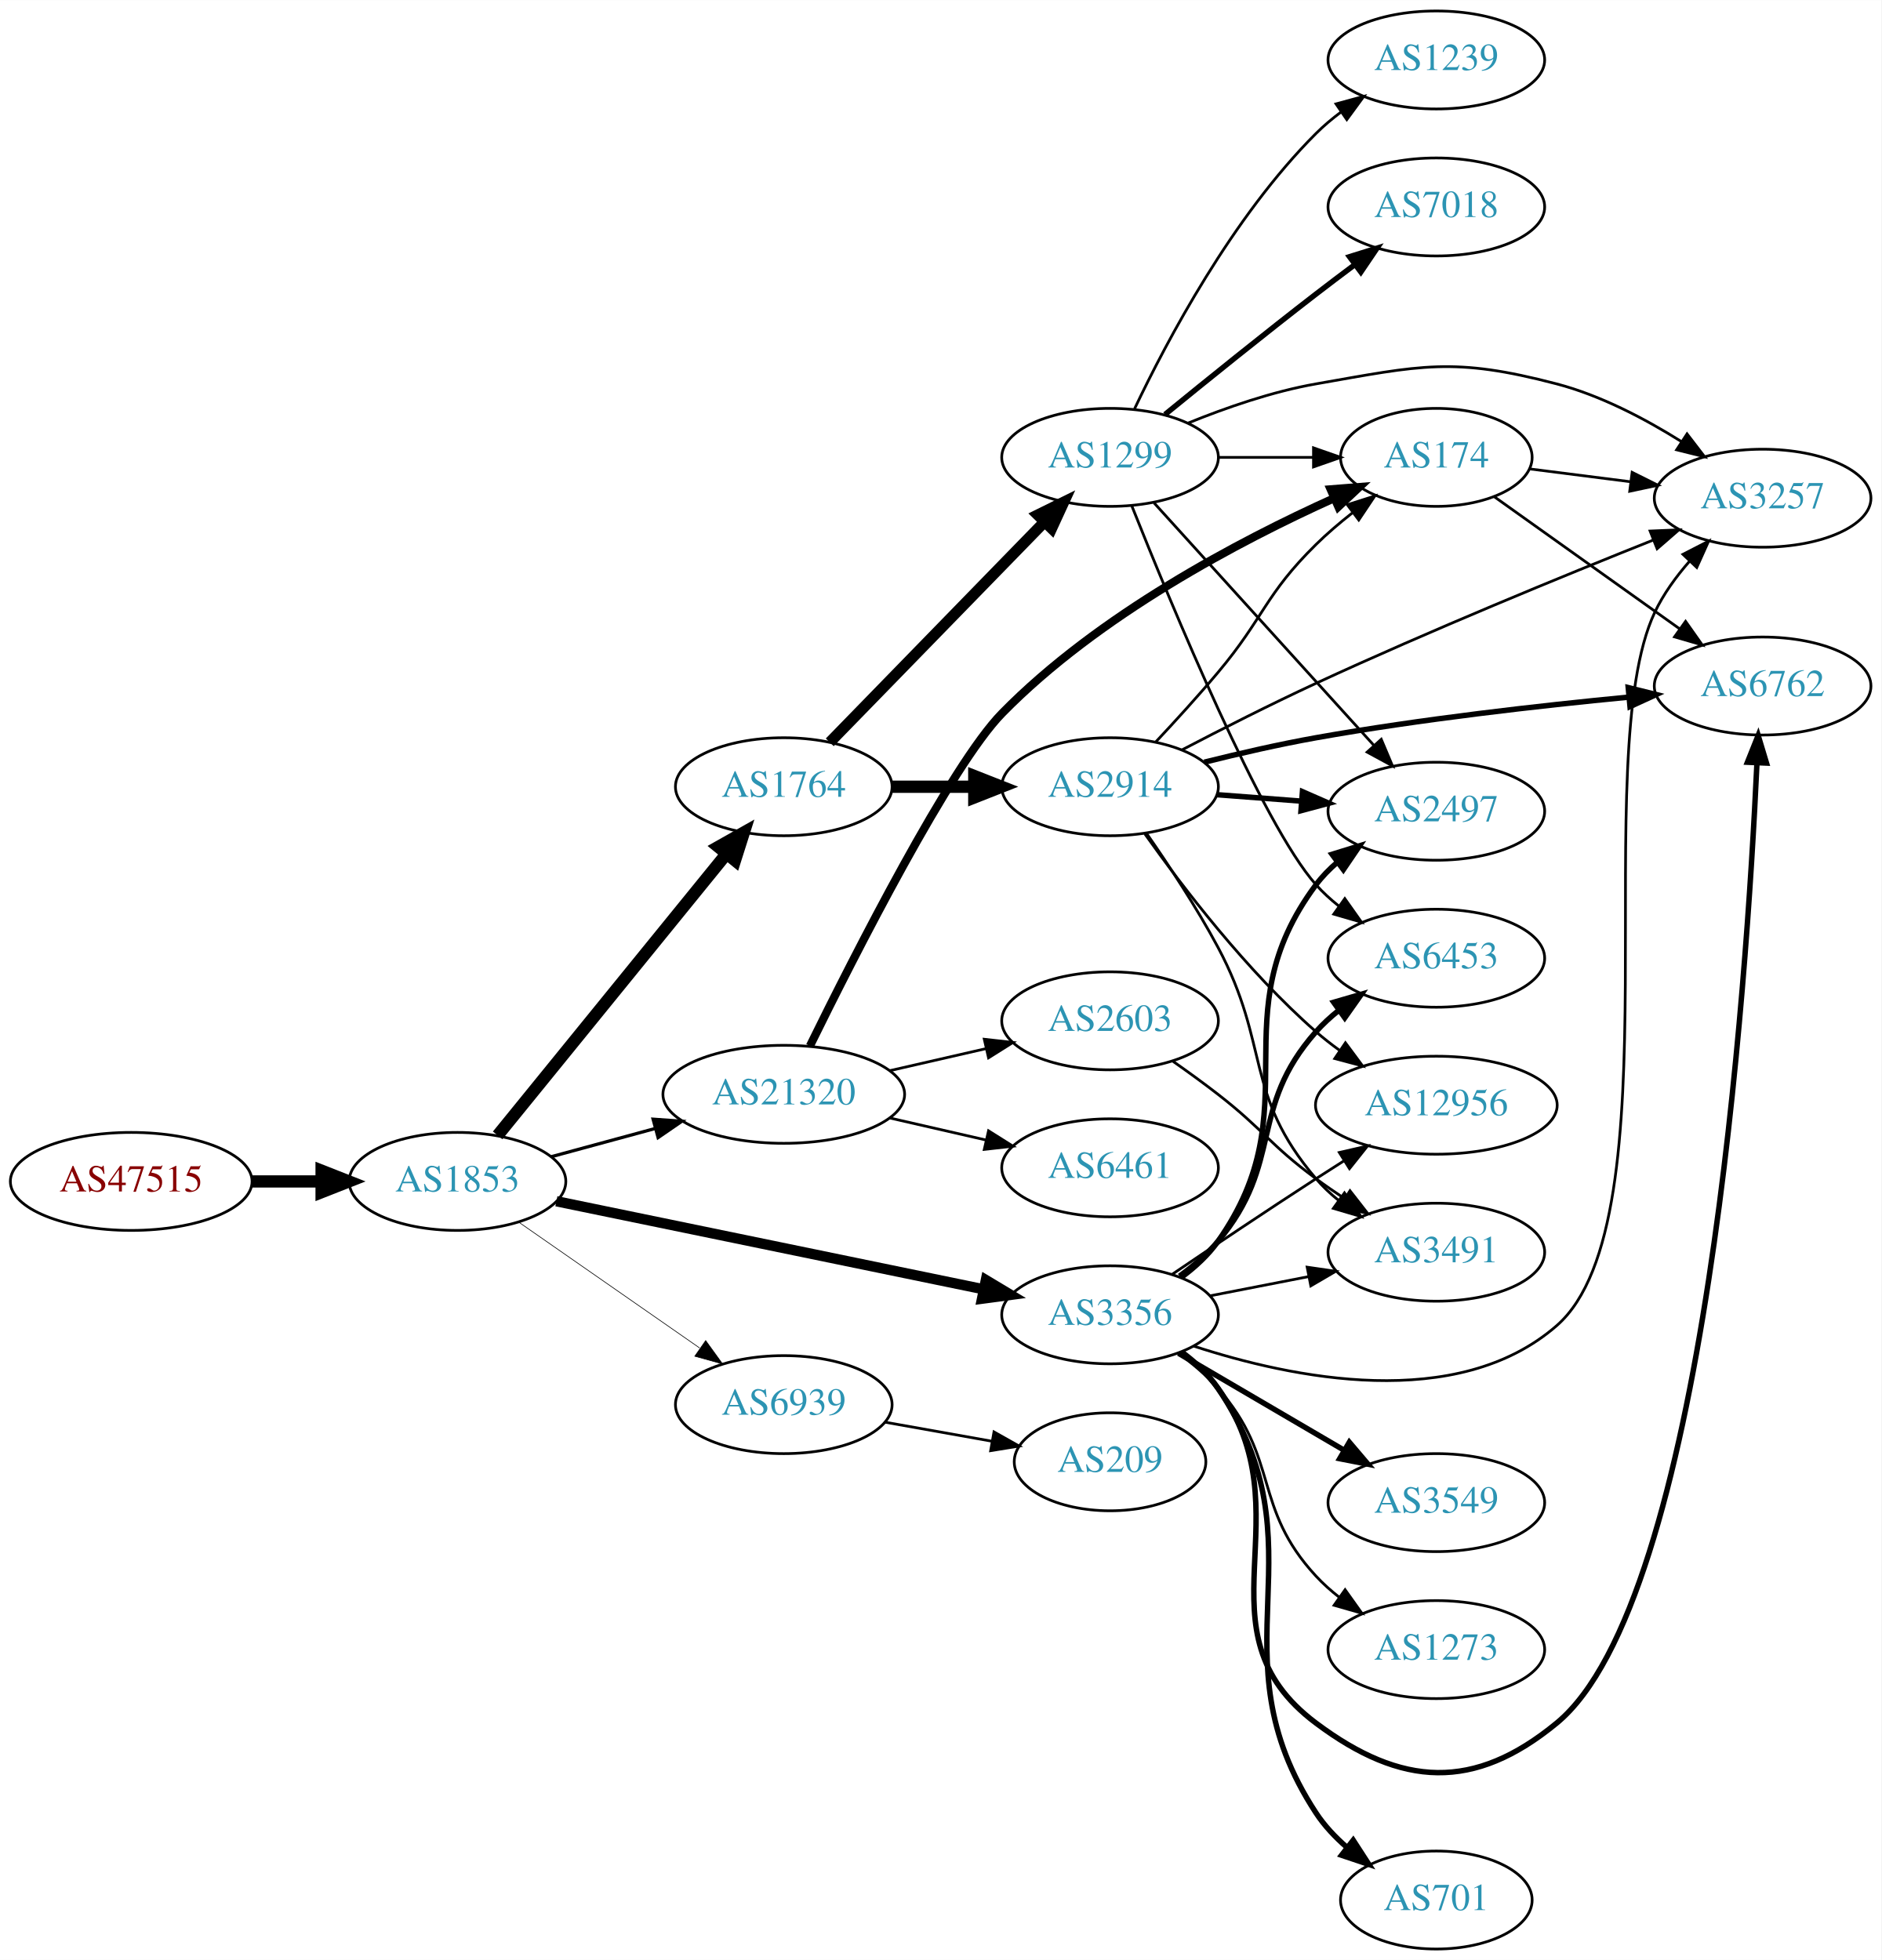
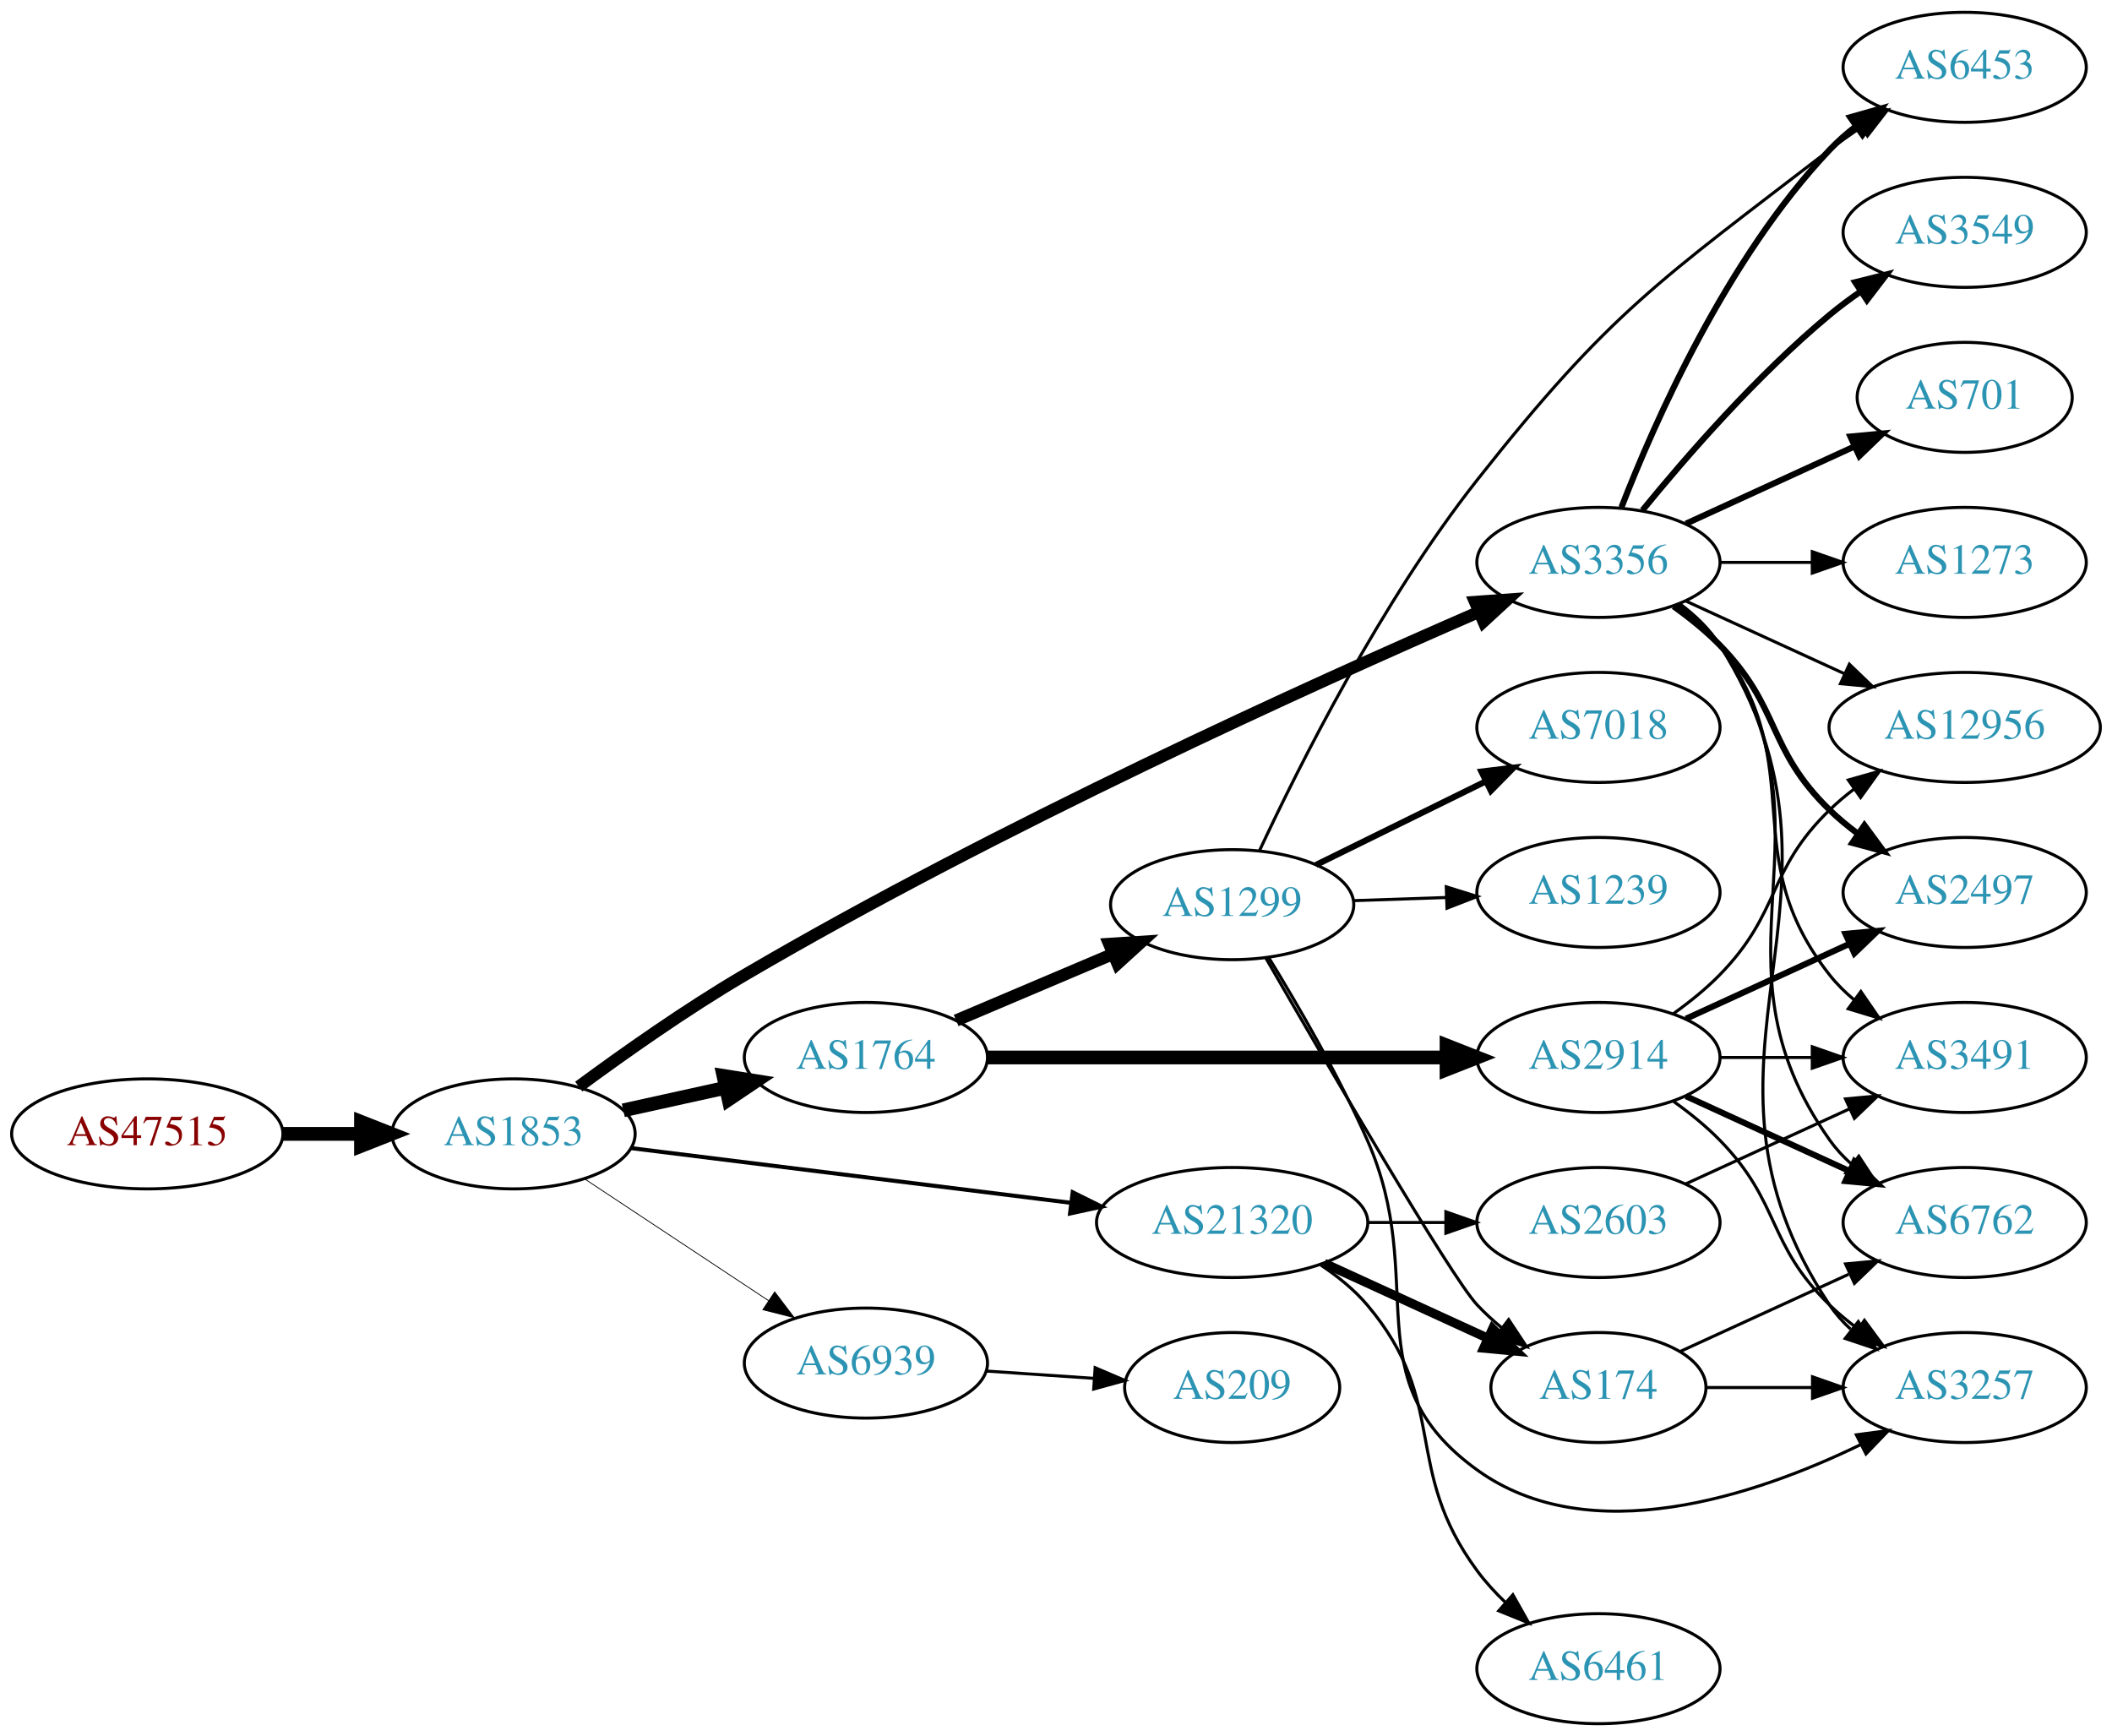
- <svg xmlns="http://www.w3.org/2000/svg" xmlns:xlink="http://www.w3.org/1999/xlink" width="691pt" height="720pt" viewBox="0.00 0.00 691.06 720.00">
-   <g id="graph0" class="graph" transform="scale(1 1) rotate(0) translate(4 716)">
-     <polygon fill="white" stroke="none" points="-4,4 -4,-716 687.055,-716 687.055,4 -4,4" />
+ <svg xmlns="http://www.w3.org/2000/svg" xmlns:xlink="http://www.w3.org/1999/xlink" width="691pt" height="568pt" viewBox="0.00 0.00 691.06 568.00">
+   <g id="graph0" class="graph" transform="scale(1 1) rotate(0) translate(4 564)">
+     <polygon fill="white" stroke="none" points="-4,4 -4,-564 687.055,-564 687.055,4 -4,4" />
    <g id="node1" class="node">
      <g id="a_node1">
        <a xlink:href="/asn/47515" xlink:title="AS47515 ~ BMI-GOVIX [AT]">
-           <ellipse fill="#ffffff" stroke="black" cx="44.196" cy="-282" rx="44.393" ry="18" />
-           <text text-anchor="middle" x="44.196" y="-278.3" font-family="Times,serif" font-size="14.00" fill="#880000">AS47515</text>
+           <ellipse fill="#ffffff" stroke="black" cx="44.196" cy="-193" rx="44.393" ry="18" />
+           <text text-anchor="middle" x="44.196" y="-189.3" font-family="Times,serif" font-size="14.00" fill="#880000">AS47515</text>
        </a>
      </g>
    </g>
    <g id="node2" class="node">
      <g id="a_node2">
        <a xlink:href="/asn/1853" xlink:title="AS1853 ~ ACOnet Backbone [AT]">
-           <ellipse fill="#ffffff" stroke="black" cx="164.039" cy="-282" rx="39.794" ry="18" />
-           <text text-anchor="middle" x="164.039" y="-278.3" font-family="Times,serif" font-size="14.00" fill="#2c94b3">AS1853</text>
+           <ellipse fill="#ffffff" stroke="black" cx="164.039" cy="-193" rx="39.794" ry="18" />
+           <text text-anchor="middle" x="164.039" y="-189.3" font-family="Times,serif" font-size="14.00" fill="#2c94b3">AS1853</text>
        </a>
      </g>
    </g>
    <g id="edge1" class="edge">
-       <path fill="none" stroke="black" stroke-width="4.5" d="M88.407,-282C96.72,-282 105.482,-282 113.965,-282" />
-       <polygon fill="black" stroke="black" stroke-width="4.5" points="114.123,-285.938 124.123,-282 114.123,-278.063 114.123,-285.938" />
+       <path fill="none" stroke="black" stroke-width="4.5" d="M88.407,-193C96.72,-193 105.482,-193 113.965,-193" />
+       <polygon fill="black" stroke="black" stroke-width="4.5" points="114.123,-196.938 124.123,-193 114.123,-189.063 114.123,-196.938" />
    </g>
    <g id="node3" class="node">
      <g id="a_node3">
        <a xlink:href="/asn/1764" xlink:title="AS1764 ~ NEXTLAYER-AS [AT]">
-           <ellipse fill="#ffffff" stroke="black" cx="283.881" cy="-427" rx="39.794" ry="18" />
-           <text text-anchor="middle" x="283.881" y="-423.3" font-family="Times,serif" font-size="14.00" fill="#2c94b3">AS1764</text>
+           <ellipse fill="#ffffff" stroke="black" cx="279.332" cy="-218" rx="39.794" ry="18" />
+           <text text-anchor="middle" x="279.332" y="-214.3" font-family="Times,serif" font-size="14.00" fill="#2c94b3">AS1764</text>
        </a>
      </g>
    </g>
    <g id="edge2" class="edge">
-       <path fill="none" stroke="black" stroke-width="4.5" d="M178.787,-298.917C199.543,-324.456 238.988,-372.992 262.912,-402.429" />
-       <polygon fill="black" stroke="black" stroke-width="4.5" points="259.858,-404.914 269.22,-410.191 265.969,-399.947 259.858,-404.914" />
+       <path fill="none" stroke="black" stroke-width="4.5" d="M199.955,-200.705C210.508,-203.033 222.246,-205.624 233.359,-208.076" />
+       <polygon fill="black" stroke="black" stroke-width="4.5" points="232.722,-211.968 243.336,-210.278 234.419,-204.278 232.722,-211.968" />
    </g>
    <g id="node4" class="node">
      <g id="a_node4">
        <a xlink:href="/asn/3356" xlink:title="AS3356 ~ Level 3 Parent, LLC [US]">
-           <ellipse fill="#ffffff" stroke="black" cx="403.724" cy="-233" rx="39.794" ry="18" />
-           <text text-anchor="middle" x="403.724" y="-229.3" font-family="Times,serif" font-size="14.00" fill="#2c94b3">AS3356</text>
+           <ellipse fill="#ffffff" stroke="black" cx="519.017" cy="-380" rx="39.794" ry="18" />
+           <text text-anchor="middle" x="519.017" y="-376.3" font-family="Times,serif" font-size="14.00" fill="#2c94b3">AS3356</text>
        </a>
      </g>
    </g>
    <g id="edge3" class="edge">
-       <path fill="none" stroke="black" stroke-width="3.789" d="M200.366,-274.717C242.085,-266.117 311.568,-251.792 357.265,-242.372" />
-       <polygon fill="black" stroke="black" stroke-width="3.789" points="358.115,-245.77 367.203,-240.323 356.702,-238.914 358.115,-245.77" />
+       <path fill="none" stroke="black" stroke-width="3.971" d="M185.377,-208.469C200.071,-219.318 220.607,-233.821 239.685,-245 322.52,-293.537 425.39,-340.117 479.921,-363.805" />
+       <polygon fill="black" stroke="black" stroke-width="3.971" points="478.638,-367.063 489.206,-367.82 481.416,-360.638 478.638,-367.063" />
    </g>
    <g id="node5" class="node">
      <g id="a_node5">
        <a xlink:href="/asn/21320" xlink:title="AS21320 ~ GEANT Vereniging [EU]">
-           <ellipse fill="#ffffff" stroke="black" cx="283.881" cy="-314" rx="44.393" ry="18" />
-           <text text-anchor="middle" x="283.881" y="-310.3" font-family="Times,serif" font-size="14.00" fill="#2c94b3">AS21320</text>
+           <ellipse fill="#ffffff" stroke="black" cx="399.174" cy="-164" rx="44.393" ry="18" />
+           <text text-anchor="middle" x="399.174" y="-160.3" font-family="Times,serif" font-size="14.00" fill="#2c94b3">AS21320</text>
        </a>
      </g>
    </g>
    <g id="edge4" class="edge">
-       <path fill="none" stroke="black" stroke-width="1.184" d="M198.492,-291.084C210.305,-294.292 223.808,-297.959 236.498,-301.405" />
-       <polygon fill="black" stroke="black" stroke-width="1.184" points="235.885,-304.865 246.452,-304.108 237.719,-298.109 235.885,-304.865" />
+       <path fill="none" stroke="black" stroke-width="1.324" d="M202.496,-188.341C241.462,-183.494 302.758,-175.869 346.356,-170.446" />
+       <polygon fill="black" stroke="black" stroke-width="1.324" points="346.988,-173.894 356.479,-169.186 346.124,-166.948 346.988,-173.894" />
    </g>
    <g id="node6" class="node">
      <g id="a_node6">
        <a xlink:href="/asn/6939" xlink:title="AS6939 ~ Hurricane Electric LLC [US]">
-           <ellipse fill="#ffffff" stroke="black" cx="283.881" cy="-200" rx="39.794" ry="18" />
-           <text text-anchor="middle" x="283.881" y="-196.3" font-family="Times,serif" font-size="14.00" fill="#2c94b3">AS6939</text>
+           <ellipse fill="#ffffff" stroke="black" cx="279.332" cy="-118" rx="39.794" ry="18" />
+           <text text-anchor="middle" x="279.332" y="-114.3" font-family="Times,serif" font-size="14.00" fill="#2c94b3">AS6939</text>
        </a>
      </g>
    </g>
    <g id="edge5" class="edge">
-       <path fill="none" stroke="black" stroke-width="0.237" d="M186.653,-266.96C205.258,-254.014 232.293,-235.202 252.973,-220.811" />
-       <polygon fill="black" stroke="black" stroke-width="0.237" points="255.195,-223.529 261.404,-214.945 251.197,-217.784 255.195,-223.529" />
+       <path fill="none" stroke="black" stroke-width="0.265" d="M187.152,-178.361C204.351,-166.975 228.419,-151.042 247.509,-138.405" />
+       <polygon fill="black" stroke="black" stroke-width="0.265" points="249.481,-141.297 255.887,-132.858 245.617,-135.46 249.481,-141.297" />
    </g>
    <g id="node7" class="node">
      <g id="a_node7">
-         <a xlink:href="/asn/2914" xlink:title="AS2914 ~ NTT America, Inc. [US]">
-           <ellipse fill="#ffffff" stroke="black" cx="403.724" cy="-427" rx="39.794" ry="18" />
-           <text text-anchor="middle" x="403.724" y="-423.3" font-family="Times,serif" font-size="14.00" fill="#2c94b3">AS2914</text>
+         <a xlink:href="/asn/1299" xlink:title="AS1299 ~ Telia Carrier [EU]">
+           <ellipse fill="#ffffff" stroke="black" cx="399.174" cy="-268" rx="39.794" ry="18" />
+           <text text-anchor="middle" x="399.174" y="-264.3" font-family="Times,serif" font-size="14.00" fill="#2c94b3">AS1299</text>
        </a>
      </g>
    </g>
    <g id="edge6" class="edge">
-       <path fill="none" stroke="black" stroke-width="4.5" d="M323.794,-427C333.347,-427 343.697,-427 353.659,-427" />
-       <polygon fill="black" stroke="black" stroke-width="4.5" points="353.852,-430.938 363.852,-427 353.852,-423.063 353.852,-430.938" />
+       <path fill="none" stroke="black" stroke-width="4" d="M308.858,-230.104C324.232,-236.627 343.408,-244.763 360.047,-251.823" />
+       <polygon fill="black" stroke="black" stroke-width="4" points="358.929,-255.151 369.502,-255.835 361.663,-248.707 358.929,-255.151" />
    </g>
    <g id="node8" class="node">
      <g id="a_node8">
-         <a xlink:href="/asn/1299" xlink:title="AS1299 ~ Telia Carrier [EU]">
-           <ellipse fill="#ffffff" stroke="black" cx="403.724" cy="-548" rx="39.794" ry="18" />
-           <text text-anchor="middle" x="403.724" y="-544.3" font-family="Times,serif" font-size="14.00" fill="#2c94b3">AS1299</text>
+         <a xlink:href="/asn/2914" xlink:title="AS2914 ~ NTT America, Inc. [US]">
+           <ellipse fill="#ffffff" stroke="black" cx="519.017" cy="-218" rx="39.794" ry="18" />
+           <text text-anchor="middle" x="519.017" y="-214.3" font-family="Times,serif" font-size="14.00" fill="#2c94b3">AS2914</text>
        </a>
      </g>
    </g>
    <g id="edge7" class="edge">
-       <path fill="none" stroke="black" stroke-width="4.05" d="M300.774,-443.319C321.069,-464.157 356.338,-500.372 379.607,-524.264" />
-       <polygon fill="black" stroke="black" stroke-width="4.05" points="377.191,-526.862 386.706,-531.554 382.268,-521.917 377.191,-526.862" />
+       <path fill="none" stroke="black" stroke-width="4.5" d="M319.049,-218C359.967,-218 424.607,-218 469.042,-218" />
+       <polygon fill="black" stroke="black" stroke-width="4.5" points="469.316,-221.938 479.316,-218 469.316,-214.063 469.316,-221.938" />
+     </g>
+     <g id="node9" class="node">
+       <g id="a_node9">
+         <a xlink:href="/asn/12956" xlink:title="AS12956 ~ TELXIUS [ES]">
+           <ellipse fill="#ffffff" stroke="black" cx="638.859" cy="-326" rx="44.393" ry="18" />
+           <text text-anchor="middle" x="638.859" y="-322.3" font-family="Times,serif" font-size="14.00" fill="#2c94b3">AS12956</text>
+         </a>
+       </g>
+     </g>
+     <g id="edge8" class="edge">
+       <path fill="none" stroke="black" d="M547.646,-367.339C563.143,-360.238 582.71,-351.272 599.657,-343.506" />
+       <polygon fill="black" stroke="black" points="601.126,-346.683 608.759,-339.335 598.21,-340.319 601.126,-346.683" />
    </g>
    <g id="node10" class="node">
      <g id="a_node10">
+         <a xlink:href="/asn/3549" xlink:title="AS3549 ~ Level 3 Parent, LLC [US]">
+           <ellipse fill="#ffffff" stroke="black" cx="638.859" cy="-488" rx="39.794" ry="18" />
+           <text text-anchor="middle" x="638.859" y="-484.3" font-family="Times,serif" font-size="14.00" fill="#2c94b3">AS3549</text>
+         </a>
+       </g>
+     </g>
+     <g id="edge9" class="edge">
+       <path fill="none" stroke="black" stroke-width="2" d="M533.436,-397.065C547.55,-414.375 570.965,-441.345 594.663,-461 597.88,-463.668 601.38,-466.27 604.95,-468.741" />
+       <polygon fill="black" stroke="black" stroke-width="2" points="603.028,-471.666 613.307,-474.236 606.874,-465.817 603.028,-471.666" />
+     </g>
+     <g id="node11" class="node">
+       <g id="a_node11">
+         <a xlink:href="/asn/6762" xlink:title="AS6762 ~ TELECOM ITALIA SPARKLE S.p.A. [IT]">
+           <ellipse fill="#ffffff" stroke="black" cx="638.859" cy="-164" rx="39.794" ry="18" />
+           <text text-anchor="middle" x="638.859" y="-160.3" font-family="Times,serif" font-size="14.00" fill="#2c94b3">AS6762</text>
+         </a>
+       </g>
+     </g>
+     <g id="edge10" class="edge">
+       <path fill="none" stroke="black" d="M545.336,-366.393C550.392,-362.649 555.203,-358.169 558.663,-353 599.688,-291.706 552.084,-251.225 594.663,-191 596.654,-188.184 599.041,-185.599 601.657,-183.24" />
+       <polygon fill="black" stroke="black" points="604.21,-185.694 610.026,-176.838 599.957,-180.135 604.21,-185.694" />
+     </g>
+     <g id="node12" class="node">
+       <g id="a_node12">
        <a xlink:href="/asn/3257" xlink:title="AS3257 ~ GTT [DE]">
-           <ellipse fill="#ffffff" stroke="black" cx="643.409" cy="-533" rx="39.794" ry="18" />
-           <text text-anchor="middle" x="643.409" y="-529.3" font-family="Times,serif" font-size="14.00" fill="#2c94b3">AS3257</text>
-         </a>
-       </g>
-     </g>
-     <g id="edge27" class="edge">
-       <path fill="none" stroke="black" d="M434.325,-221.549C470.431,-209.727 531.164,-197.087 567.762,-229 612.057,-267.624 578.72,-437.833 603.762,-491 606.956,-497.779 611.635,-504.218 616.643,-509.927" />
-       <polygon fill="black" stroke="black" points="614.145,-512.379 623.569,-517.221 619.222,-507.559 614.145,-512.379" />
+           <ellipse fill="#ffffff" stroke="black" cx="638.859" cy="-110" rx="39.794" ry="18" />
+           <text text-anchor="middle" x="638.859" y="-106.3" font-family="Times,serif" font-size="14.00" fill="#2c94b3">AS3257</text>
+         </a>
+       </g>
+     </g>
+     <g id="edge11" class="edge">
+       <path fill="none" stroke="black" d="M545.543,-366.528C550.588,-362.777 555.343,-358.26 558.663,-353 610.613,-270.7 540.625,-217.944 594.663,-137 596.578,-134.131 598.912,-131.51 601.493,-129.128" />
+       <polygon fill="black" stroke="black" points="604.044,-131.579 609.805,-122.687 599.757,-126.046 604.044,-131.579" />
    </g>
    <g id="node13" class="node">
      <g id="a_node13">
-         <a xlink:href="/asn/6453" xlink:title="AS6453 ~ TATA COMMUNICATIONS (AMERICA) INC [US]">
-           <ellipse fill="#ffffff" stroke="black" cx="523.566" cy="-364" rx="39.794" ry="18" />
-           <text text-anchor="middle" x="523.566" y="-360.3" font-family="Times,serif" font-size="14.00" fill="#2c94b3">AS6453</text>
-         </a>
-       </g>
-     </g>
-     <g id="edge29" class="edge">
-       <path fill="none" stroke="black" stroke-width="2" d="M429.237,-247.213C434.335,-250.925 439.367,-255.239 443.37,-260 467.683,-288.914 454.326,-308.717 479.37,-337 481.862,-339.814 484.717,-342.438 487.746,-344.857" />
-       <polygon fill="black" stroke="black" stroke-width="2" points="485.866,-347.815 496.04,-350.773 489.931,-342.116 485.866,-347.815" />
+         <a xlink:href="/asn/701" xlink:title="AS701 ~ UUNET [US]">
+           <ellipse fill="#ffffff" stroke="black" cx="638.859" cy="-434" rx="35.194" ry="18" />
+           <text text-anchor="middle" x="638.859" y="-430.3" font-family="Times,serif" font-size="14.00" fill="#2c94b3">AS701</text>
+         </a>
+       </g>
+     </g>
+     <g id="edge12" class="edge">
+       <path fill="none" stroke="black" stroke-width="2" d="M547.646,-392.661C564.062,-400.183 585.043,-409.798 602.64,-417.861" />
+       <polygon fill="black" stroke="black" stroke-width="2" points="601.469,-421.174 612.018,-422.158 604.385,-414.811 601.469,-421.174" />
    </g>
    <g id="node14" class="node">
      <g id="a_node14">
+         <a xlink:href="/asn/6453" xlink:title="AS6453 ~ TATA COMMUNICATIONS (AMERICA) INC [US]">
+           <ellipse fill="#ffffff" stroke="black" cx="638.859" cy="-542" rx="39.794" ry="18" />
+           <text text-anchor="middle" x="638.859" y="-538.3" font-family="Times,serif" font-size="14.00" fill="#2c94b3">AS6453</text>
+         </a>
+       </g>
+     </g>
+     <g id="edge13" class="edge">
+       <path fill="none" stroke="black" stroke-width="2" d="M526.54,-397.994C537.29,-425.728 560.948,-479.429 594.663,-515 597.249,-517.728 600.167,-520.294 603.235,-522.677" />
+       <polygon fill="black" stroke="black" stroke-width="2" points="601.389,-525.658 611.583,-528.543 605.413,-519.93 601.389,-525.658" />
+     </g>
+     <g id="node15" class="node">
+       <g id="a_node15">
        <a xlink:href="/asn/2497" xlink:title="AS2497 ~ Internet Initiative Japan Inc. [JP]">
-           <ellipse fill="#ffffff" stroke="black" cx="523.566" cy="-418" rx="39.794" ry="18" />
-           <text text-anchor="middle" x="523.566" y="-414.3" font-family="Times,serif" font-size="14.00" fill="#2c94b3">AS2497</text>
-         </a>
-       </g>
-     </g>
-     <g id="edge25" class="edge">
-       <path fill="none" stroke="black" stroke-width="2" d="M429.855,-246.736C434.92,-250.474 439.783,-254.918 443.37,-260 478.187,-309.332 443.303,-342.575 479.37,-391 481.615,-394.014 484.306,-396.772 487.231,-399.275" />
-       <polygon fill="black" stroke="black" stroke-width="2" points="485.261,-402.172 495.381,-405.308 489.426,-396.545 485.261,-402.172" />
+           <ellipse fill="#ffffff" stroke="black" cx="638.859" cy="-272" rx="39.794" ry="18" />
+           <text text-anchor="middle" x="638.859" y="-268.3" font-family="Times,serif" font-size="14.00" fill="#2c94b3">AS2497</text>
+         </a>
+       </g>
+     </g>
+     <g id="edge14" class="edge">
+       <path fill="none" stroke="black" stroke-width="2" d="M543.611,-365.611C548.867,-361.852 554.198,-357.563 558.663,-353 578.836,-332.383 573.97,-319.094 594.663,-299 597.508,-296.237 600.682,-293.614 603.982,-291.166" />
+       <polygon fill="black" stroke="black" stroke-width="2" points="606.048,-293.994 612.33,-285.462 602.099,-288.214 606.048,-293.994" />
+     </g>
+     <g id="node16" class="node">
+       <g id="a_node16">
+         <a xlink:href="/asn/1273" xlink:title="AS1273 ~ Vodafone Group PLC [EU]">
+           <ellipse fill="#ffffff" stroke="black" cx="638.859" cy="-380" rx="39.794" ry="18" />
+           <text text-anchor="middle" x="638.859" y="-376.3" font-family="Times,serif" font-size="14.00" fill="#2c94b3">AS1273</text>
+         </a>
+       </g>
+     </g>
+     <g id="edge15" class="edge">
+       <path fill="none" stroke="black" d="M558.929,-380C568.483,-380 578.832,-380 588.795,-380" />
+       <polygon fill="black" stroke="black" points="588.988,-383.5 598.987,-380 588.987,-376.5 588.988,-383.5" />
    </g>
    <g id="node17" class="node">
      <g id="a_node17">
        <a xlink:href="/asn/3491" xlink:title="AS3491 ~ PCCW Global, Inc. [US]">
-           <ellipse fill="#ffffff" stroke="black" cx="523.566" cy="-256" rx="39.794" ry="18" />
-           <text text-anchor="middle" x="523.566" y="-252.3" font-family="Times,serif" font-size="14.00" fill="#2c94b3">AS3491</text>
-         </a>
-       </g>
-     </g>
-     <g id="edge30" class="edge">
-       <path fill="none" stroke="black" d="M440.4,-239.963C451.832,-242.194 464.654,-244.697 476.707,-247.049" />
-       <polygon fill="black" stroke="black" points="476.119,-250.501 486.604,-248.981 477.46,-243.63 476.119,-250.501" />
-     </g>
-     <g id="node18" class="node">
-       <g id="a_node18">
-         <a xlink:href="/asn/6762" xlink:title="AS6762 ~ TELECOM ITALIA SPARKLE S.p.A. [IT]">
-           <ellipse fill="#ffffff" stroke="black" cx="643.409" cy="-464" rx="39.794" ry="18" />
-           <text text-anchor="middle" x="643.409" y="-460.3" font-family="Times,serif" font-size="14.00" fill="#2c94b3">AS6762</text>
-         </a>
-       </g>
-     </g>
-     <g id="edge26" class="edge">
-       <path fill="none" stroke="black" stroke-width="2" d="M429.792,-219.219C434.861,-215.484 439.742,-211.052 443.37,-206 476.598,-159.736 433.786,-117.155 479.37,-83 510.81,-59.444 537.43,-58.034 567.762,-83 622.313,-127.9 637.578,-354.763 641.318,-435.458" />
-       <polygon fill="black" stroke="black" stroke-width="2" points="637.839,-436.003 641.772,-445.84 644.832,-435.697 637.839,-436.003" />
+           <ellipse fill="#ffffff" stroke="black" cx="638.859" cy="-218" rx="39.794" ry="18" />
+           <text text-anchor="middle" x="638.859" y="-214.3" font-family="Times,serif" font-size="14.00" fill="#2c94b3">AS3491</text>
+         </a>
+       </g>
+     </g>
+     <g id="edge16" class="edge">
+       <path fill="none" stroke="black" d="M544.948,-366.118C550.024,-362.389 554.942,-357.984 558.663,-353 588.935,-312.458 563.364,-284.754 594.663,-245 596.988,-242.047 599.732,-239.33 602.691,-236.853" />
+       <polygon fill="black" stroke="black" points="604.884,-239.585 610.888,-230.855 600.75,-233.936 604.884,-239.585" />
    </g>
    <g id="node19" class="node">
      <g id="a_node19">
-         <a xlink:href="/asn/12956" xlink:title="AS12956 ~ TELXIUS [ES]">
-           <ellipse fill="#ffffff" stroke="black" cx="523.566" cy="-310" rx="44.393" ry="18" />
-           <text text-anchor="middle" x="523.566" y="-306.3" font-family="Times,serif" font-size="14.00" fill="#2c94b3">AS12956</text>
-         </a>
-       </g>
-     </g>
-     <g id="edge23" class="edge">
-       <path fill="none" stroke="black" d="M426.488,-247.841C441.314,-257.886 461.43,-271.389 479.37,-283 482.7,-285.155 486.188,-287.383 489.678,-289.593" />
-       <polygon fill="black" stroke="black" points="487.937,-292.633 498.264,-294.997 491.665,-286.708 487.937,-292.633" />
-     </g>
-     <g id="node20" class="node">
-       <g id="a_node20">
-         <a xlink:href="/asn/701" xlink:title="AS701 ~ UUNET [US]">
-           <ellipse fill="#ffffff" stroke="black" cx="523.566" cy="-18" rx="35.194" ry="18" />
-           <text text-anchor="middle" x="523.566" y="-14.3" font-family="Times,serif" font-size="14.00" fill="#2c94b3">AS701</text>
-         </a>
-       </g>
-     </g>
-     <g id="edge24" class="edge">
-       <path fill="none" stroke="black" stroke-width="2" d="M430.012,-219.372C435.069,-215.629 439.889,-211.155 443.37,-206 483.188,-147.028 440.375,-109.519 479.37,-50 482.439,-45.316 486.442,-41.07 490.773,-37.313" />
-       <polygon fill="black" stroke="black" stroke-width="2" points="493.036,-39.988 498.792,-31.093 488.745,-34.457 493.036,-39.988" />
+         <a xlink:href="/asn/174" xlink:title="AS174 ~ Cogent Communications [US]">
+           <ellipse fill="#ffffff" stroke="black" cx="519.017" cy="-110" rx="35.194" ry="18" />
+           <text text-anchor="middle" x="519.017" y="-106.3" font-family="Times,serif" font-size="14.00" fill="#2c94b3">AS174</text>
+         </a>
+       </g>
+     </g>
+     <g id="edge29" class="edge">
+       <path fill="none" stroke="black" stroke-width="3" d="M429.304,-150.652C445.521,-143.22 465.824,-133.917 482.913,-126.086" />
+       <polygon fill="black" stroke="black" stroke-width="3" points="484.397,-129.256 492.03,-121.908 481.481,-122.892 484.397,-129.256" />
    </g>
    <g id="node21" class="node">
      <g id="a_node21">
-         <a xlink:href="/asn/3549" xlink:title="AS3549 ~ Level 3 Parent, LLC [US]">
-           <ellipse fill="#ffffff" stroke="black" cx="523.566" cy="-164" rx="39.794" ry="18" />
-           <text text-anchor="middle" x="523.566" y="-160.3" font-family="Times,serif" font-size="14.00" fill="#2c94b3">AS3549</text>
-         </a>
-       </g>
-     </g>
-     <g id="edge28" class="edge">
-       <path fill="none" stroke="black" stroke-width="2" d="M428.855,-218.87C446.411,-208.591 470.386,-194.553 489.69,-183.25" />
-       <polygon fill="black" stroke="black" stroke-width="2" points="491.606,-186.184 498.467,-178.111 488.069,-180.143 491.606,-186.184" />
+         <a xlink:href="/asn/6461" xlink:title="AS6461 ~ Zayo Bandwidth [US]">
+           <ellipse fill="#ffffff" stroke="black" cx="519.017" cy="-18" rx="39.794" ry="18" />
+           <text text-anchor="middle" x="519.017" y="-14.3" font-family="Times,serif" font-size="14.00" fill="#2c94b3">AS6461</text>
+         </a>
+       </g>
+     </g>
+     <g id="edge27" class="edge">
+       <path fill="none" stroke="black" d="M428.219,-150.039C433.75,-146.36 439.143,-141.996 443.37,-137 470.4,-105.055 454.522,-83.67 479.37,-50 482.062,-46.353 485.255,-42.867 488.636,-39.626" />
+       <polygon fill="black" stroke="black" points="491.018,-42.192 496.214,-32.959 486.394,-36.937 491.018,-42.192" />
    </g>
    <g id="node22" class="node">
      <g id="a_node22">
-         <a xlink:href="/asn/1273" xlink:title="AS1273 ~ Vodafone Group PLC [EU]">
-           <ellipse fill="#ffffff" stroke="black" cx="523.566" cy="-110" rx="39.794" ry="18" />
-           <text text-anchor="middle" x="523.566" y="-106.3" font-family="Times,serif" font-size="14.00" fill="#2c94b3">AS1273</text>
-         </a>
-       </g>
-     </g>
-     <g id="edge31" class="edge">
-       <path fill="none" stroke="black" d="M428.681,-218.948C433.922,-215.175 439.156,-210.796 443.37,-206 466.202,-180.017 455.881,-162.391 479.37,-137 481.923,-134.241 484.818,-131.654 487.872,-129.258" />
-       <polygon fill="black" stroke="black" points="490.054,-132.002 496.202,-123.374 486.015,-126.285 490.054,-132.002" />
-     </g>
-     <g id="node9" class="node">
-       <g id="a_node9">
-         <a xlink:href="/asn/174" xlink:title="AS174 ~ Cogent Communications [US]">
-           <ellipse fill="#ffffff" stroke="black" cx="523.566" cy="-548" rx="35.194" ry="18" />
-           <text text-anchor="middle" x="523.566" y="-544.3" font-family="Times,serif" font-size="14.00" fill="#2c94b3">AS174</text>
-         </a>
-       </g>
-     </g>
-     <g id="edge16" class="edge">
-       <path fill="none" stroke="black" stroke-width="3" d="M293.483,-331.766C309.782,-364.953 345.219,-434.751 364.077,-454 399.377,-490.032 451.317,-517.338 486.008,-532.998" />
-       <polygon fill="black" stroke="black" stroke-width="3" points="484.746,-536.266 495.307,-537.104 487.573,-529.863 484.746,-536.266" />
-     </g>
-     <g id="node15" class="node">
-       <g id="a_node15">
-         <a xlink:href="/asn/6461" xlink:title="AS6461 ~ Zayo Bandwidth [US]">
-           <ellipse fill="#ffffff" stroke="black" cx="403.724" cy="-287" rx="39.794" ry="18" />
-           <text text-anchor="middle" x="403.724" y="-283.3" font-family="Times,serif" font-size="14.00" fill="#2c94b3">AS6461</text>
-         </a>
-       </g>
-     </g>
-     <g id="edge14" class="edge">
-       <path fill="none" stroke="black" d="M322.816,-305.308C334.057,-302.733 346.469,-299.889 358.092,-297.226" />
-       <polygon fill="black" stroke="black" points="359.088,-300.588 368.054,-294.943 357.525,-293.765 359.088,-300.588" />
-     </g>
-     <g id="node16" class="node">
-       <g id="a_node16">
        <a xlink:href="/asn/2603" xlink:title="AS2603 ~ NORDUnet [NO]">
-           <ellipse fill="#ffffff" stroke="black" cx="403.724" cy="-341" rx="39.794" ry="18" />
-           <text text-anchor="middle" x="403.724" y="-337.3" font-family="Times,serif" font-size="14.00" fill="#2c94b3">AS2603</text>
-         </a>
-       </g>
-     </g>
-     <g id="edge15" class="edge">
-       <path fill="none" stroke="black" d="M322.816,-322.692C334.057,-325.267 346.469,-328.111 358.092,-330.774" />
-       <polygon fill="black" stroke="black" points="357.525,-334.235 368.054,-333.057 359.088,-327.412 357.525,-334.235" />
+           <ellipse fill="#ffffff" stroke="black" cx="519.017" cy="-164" rx="39.794" ry="18" />
+           <text text-anchor="middle" x="519.017" y="-160.3" font-family="Times,serif" font-size="14.00" fill="#2c94b3">AS2603</text>
+         </a>
+       </g>
+     </g>
+     <g id="edge28" class="edge">
+       <path fill="none" stroke="black" d="M443.385,-164C451.698,-164 460.46,-164 468.943,-164" />
+       <polygon fill="black" stroke="black" points="469.102,-167.5 479.102,-164 469.101,-160.5 469.102,-167.5" />
    </g>
    <g id="node23" class="node">
      <g id="a_node23">
        <a xlink:href="/asn/209" xlink:title="AS209 ~ CenturyLink Communications, LLC [US]">
-           <ellipse fill="#ffffff" stroke="black" cx="403.724" cy="-179" rx="35.194" ry="18" />
-           <text text-anchor="middle" x="403.724" y="-175.3" font-family="Times,serif" font-size="14.00" fill="#2c94b3">AS209</text>
+           <ellipse fill="#ffffff" stroke="black" cx="399.174" cy="-110" rx="35.194" ry="18" />
+           <text text-anchor="middle" x="399.174" y="-106.3" font-family="Times,serif" font-size="14.00" fill="#2c94b3">AS209</text>
        </a>
      </g>
    </g>
    <g id="edge33" class="edge">
-       <path fill="none" stroke="black" d="M321.199,-193.528C333.579,-191.322 347.528,-188.836 360.342,-186.553" />
-       <polygon fill="black" stroke="black" points="361.092,-189.974 370.323,-184.774 359.864,-183.083 361.092,-189.974" />
+       <path fill="none" stroke="black" d="M318.592,-115.403C329.923,-114.633 342.422,-113.785 354.09,-112.993" />
+       <polygon fill="black" stroke="black" points="354.341,-116.484 364.081,-112.315 353.866,-109.5 354.341,-116.484" />
+     </g>
+     <g id="edge25" class="edge">
+       <path fill="none" stroke="black" d="M411.102,-250.751C420.484,-235.457 433.945,-212.307 443.37,-191 463.839,-144.729 438.324,-112.584 479.37,-83 516.212,-56.446 570.243,-74.552 604.732,-91.275" />
+       <polygon fill="black" stroke="black" points="603.407,-94.528 613.911,-95.917 606.566,-88.281 603.407,-94.528" />
+     </g>
+     <g id="edge26" class="edge">
+       <path fill="none" stroke="black" d="M408.141,-285.728C420.947,-313.214 447.889,-367.097 479.37,-407 522.859,-462.122 539.012,-472.191 594.663,-515 597.975,-517.548 601.536,-520.075 605.142,-522.502" />
+       <polygon fill="black" stroke="black" points="603.243,-525.442 613.538,-527.947 607.052,-519.569 603.243,-525.442" />
+     </g>
+     <g id="node18" class="node">
+       <g id="a_node18">
+         <a xlink:href="/asn/7018" xlink:title="AS7018 ~ AT&amp;T Services, Inc. [US]">
+           <ellipse fill="#ffffff" stroke="black" cx="519.017" cy="-326" rx="39.794" ry="18" />
+           <text text-anchor="middle" x="519.017" y="-322.3" font-family="Times,serif" font-size="14.00" fill="#2c94b3">AS7018</text>
+         </a>
+       </g>
+     </g>
+     <g id="edge22" class="edge">
+       <path fill="none" stroke="black" stroke-width="2" d="M426.62,-281.016C443.032,-289.094 464.331,-299.577 482.239,-308.391" />
+       <polygon fill="black" stroke="black" stroke-width="2" points="480.733,-311.551 491.251,-312.826 483.825,-305.27 480.733,-311.551" />
+     </g>
+     <g id="edge23" class="edge">
+       <path fill="none" stroke="black" d="M410.161,-250.585C429.412,-217.152 470.539,-146.434 479.37,-137 481.793,-134.412 484.502,-131.927 487.331,-129.584" />
+       <polygon fill="black" stroke="black" points="489.639,-132.226 495.485,-123.389 485.405,-126.652 489.639,-132.226" />
+     </g>
+     <g id="node20" class="node">
+       <g id="a_node20">
+         <a xlink:href="/asn/1239" xlink:title="AS1239 ~ Sprint [US]">
+           <ellipse fill="#ffffff" stroke="black" cx="519.017" cy="-272" rx="39.794" ry="18" />
+           <text text-anchor="middle" x="519.017" y="-268.3" font-family="Times,serif" font-size="14.00" fill="#2c94b3">AS1239</text>
+         </a>
+       </g>
+     </g>
+     <g id="edge24" class="edge">
+       <path fill="none" stroke="black" d="M438.76,-269.31C448.527,-269.641 459.143,-270.002 469.337,-270.348" />
+       <polygon fill="black" stroke="black" points="469.231,-273.846 479.344,-270.687 469.468,-266.85 469.231,-273.846" />
+     </g>
+     <g id="edge21" class="edge">
+       <path fill="none" stroke="black" d="M543.611,-232.389C548.867,-236.148 554.198,-240.437 558.663,-245 578.836,-265.617 573.97,-278.906 594.663,-299 597.15,-301.414 599.887,-303.722 602.74,-305.9" />
+       <polygon fill="black" stroke="black" points="600.778,-308.798 610.976,-311.671 604.795,-303.066 600.778,-308.798" />
+     </g>
+     <g id="edge18" class="edge">
+       <path fill="none" stroke="black" stroke-width="2" d="M547.646,-205.339C563.603,-198.027 583.873,-188.739 601.156,-180.819" />
+       <polygon fill="black" stroke="black" stroke-width="2" points="602.771,-183.929 610.404,-176.581 599.854,-177.565 602.771,-183.929" />
+     </g>
+     <g id="edge20" class="edge">
+       <path fill="none" stroke="black" d="M543.611,-203.611C548.867,-199.852 554.198,-195.563 558.663,-191 578.836,-170.383 573.97,-157.094 594.663,-137 597.508,-134.237 600.682,-131.614 603.982,-129.166" />
+       <polygon fill="black" stroke="black" points="606.048,-131.994 612.33,-123.462 602.099,-126.214 606.048,-131.994" />
+     </g>
+     <g id="edge17" class="edge">
+       <path fill="none" stroke="black" stroke-width="2" d="M547.646,-230.661C563.603,-237.973 583.873,-247.261 601.156,-255.181" />
+       <polygon fill="black" stroke="black" stroke-width="2" points="599.854,-258.435 610.404,-259.419 602.771,-252.071 599.854,-258.435" />
    </g>
    <g id="edge19" class="edge">
-       <path fill="none" stroke="black" d="M420.498,-443.448C427.646,-451.076 436.104,-460.351 443.37,-469 460.296,-489.146 460.616,-497.544 479.37,-516 483.445,-520.01 488.042,-523.932 492.679,-527.58" />
-       <polygon fill="black" stroke="black" points="490.868,-530.597 500.964,-533.809 495.074,-525.002 490.868,-530.597" />
-     </g>
-     <g id="edge20" class="edge">
-       <path fill="none" stroke="black" d="M430.055,-440.497C444.395,-447.986 462.738,-457.312 479.37,-465 521.176,-484.326 570.04,-504.378 603.294,-517.654" />
-       <polygon fill="black" stroke="black" points="602.078,-520.937 612.663,-521.381 604.665,-514.433 602.078,-520.937" />
-     </g>
-     <g id="edge18" class="edge">
-       <path fill="none" stroke="black" stroke-width="2" d="M442.984,-424.078C452.863,-423.323 463.63,-422.501 473.96,-421.712" />
-       <polygon fill="black" stroke="black" stroke-width="2" points="474.391,-425.19 484.095,-420.938 473.857,-418.21 474.391,-425.19" />
-     </g>
-     <g id="edge17" class="edge">
-       <path fill="none" stroke="black" d="M417.069,-409.946C425.112,-398.425 435.529,-382.691 443.37,-368 462.688,-331.806 452.74,-314.209 479.37,-283 481.81,-280.141 484.63,-277.487 487.637,-275.049" />
-       <polygon fill="black" stroke="black" points="489.825,-277.786 495.901,-269.106 485.738,-272.103 489.825,-277.786" />
-     </g>
-     <g id="edge21" class="edge">
-       <path fill="none" stroke="black" stroke-width="2" d="M438.357,-436.022C451.128,-439.207 465.852,-442.592 479.37,-445 517.723,-451.833 561.607,-456.787 594.178,-459.919" />
-       <polygon fill="black" stroke="black" stroke-width="2" points="594.051,-463.422 604.334,-460.872 594.705,-456.453 594.051,-463.422" />
-     </g>
-     <g id="edge22" class="edge">
-       <path fill="none" stroke="black" d="M416.509,-409.675C430.147,-390.439 454.003,-359.182 479.37,-337 482.048,-334.659 484.95,-332.387 487.941,-330.22" />
-       <polygon fill="black" stroke="black" points="490.177,-332.932 496.488,-324.422 486.248,-327.139 490.177,-332.932" />
-     </g>
-     <g id="edge8" class="edge">
-       <path fill="none" stroke="black" d="M443.636,-548C454.723,-548 466.883,-548 478.265,-548" />
-       <polygon fill="black" stroke="black" points="478.447,-551.5 488.447,-548 478.447,-544.5 478.447,-551.5" />
-     </g>
-     <g id="edge9" class="edge">
-       <path fill="none" stroke="black" d="M432.448,-560.631C446.242,-566.236 463.353,-572.192 479.37,-575 518.066,-581.783 529.76,-584.957 567.762,-575 583.891,-570.774 600.211,-562.193 613.461,-553.882" />
-       <polygon fill="black" stroke="black" points="615.651,-556.632 622.103,-548.229 611.819,-550.774 615.651,-556.632" />
-     </g>
-     <g id="node11" class="node">
-       <g id="a_node11">
-         <a xlink:href="/asn/1239" xlink:title="AS1239 ~ Sprint [US]">
-           <ellipse fill="#ffffff" stroke="black" cx="523.566" cy="-694" rx="39.794" ry="18" />
-           <text text-anchor="middle" x="523.566" y="-690.3" font-family="Times,serif" font-size="14.00" fill="#2c94b3">AS1239</text>
-         </a>
-       </g>
-     </g>
-     <g id="edge10" class="edge">
-       <path fill="none" stroke="black" d="M412.734,-565.868C424.561,-590.778 448.65,-636.329 479.37,-667 482.177,-669.802 485.326,-672.451 488.611,-674.914" />
-       <polygon fill="black" stroke="black" points="486.715,-677.859 496.939,-680.637 490.679,-672.089 486.715,-677.859" />
-     </g>
-     <g id="node12" class="node">
-       <g id="a_node12">
-         <a xlink:href="/asn/7018" xlink:title="AS7018 ~ AT&amp;T Services, Inc. [US]">
-           <ellipse fill="#ffffff" stroke="black" cx="523.566" cy="-640" rx="39.794" ry="18" />
-           <text text-anchor="middle" x="523.566" y="-636.3" font-family="Times,serif" font-size="14.00" fill="#2c94b3">AS7018</text>
-         </a>
-       </g>
-     </g>
-     <g id="edge11" class="edge">
-       <path fill="none" stroke="black" stroke-width="2" d="M423.891,-563.75C438.872,-575.977 460.285,-593.269 479.37,-608 483.896,-611.493 488.728,-615.146 493.462,-618.683" />
-       <polygon fill="black" stroke="black" stroke-width="2" points="491.673,-621.714 501.788,-624.864 495.845,-616.093 491.673,-621.714" />
-     </g>
-     <g id="edge12" class="edge">
-       <path fill="none" stroke="black" d="M411.749,-530.086C426.219,-493.791 459.64,-413.136 479.37,-391 481.871,-388.194 484.732,-385.576 487.765,-383.16" />
-       <polygon fill="black" stroke="black" points="489.949,-385.901 496.064,-377.249 485.888,-380.199 489.949,-385.901" />
-     </g>
-     <g id="edge13" class="edge">
-       <path fill="none" stroke="black" d="M419.888,-531.271C440.394,-508.649 477.099,-468.158 500.617,-442.214" />
-       <polygon fill="black" stroke="black" points="503.337,-444.425 507.46,-434.665 498.151,-439.723 503.337,-444.425" />
-     </g>
-     <g id="edge35" class="edge">
-       <path fill="none" stroke="black" d="M557.706,-543.782C569.193,-542.319 582.31,-540.65 594.734,-539.068" />
-       <polygon fill="black" stroke="black" points="595.478,-542.502 604.956,-537.767 594.594,-535.558 595.478,-542.502" />
-     </g>
-     <g id="edge34" class="edge">
-       <path fill="none" stroke="black" d="M544.824,-533.56C563.564,-520.202 591.645,-500.185 612.879,-485.049" />
-       <polygon fill="black" stroke="black" points="615.113,-487.755 621.224,-479.101 611.049,-482.055 615.113,-487.755" />
+       <path fill="none" stroke="black" d="M558.929,-218C568.483,-218 578.832,-218 588.795,-218" />
+       <polygon fill="black" stroke="black" points="588.988,-221.5 598.987,-218 588.987,-214.5 588.988,-221.5" />
+     </g>
+     <g id="edge31" class="edge">
+       <path fill="none" stroke="black" d="M545.878,-121.851C561.998,-129.238 583.001,-138.862 600.866,-147.048" />
+       <polygon fill="black" stroke="black" points="599.868,-150.441 610.417,-151.425 602.785,-144.077 599.868,-150.441" />
    </g>
    <g id="edge32" class="edge">
-       <path fill="none" stroke="black" d="M426.669,-326.242C432.2,-322.367 438.07,-318.117 443.37,-314 460.046,-301.048 462.369,-295.521 479.37,-283 482.735,-280.522 486.329,-278.039 489.953,-275.637" />
-       <polygon fill="black" stroke="black" points="491.855,-278.575 498.371,-270.221 488.068,-272.689 491.855,-278.575" />
+       <path fill="none" stroke="black" d="M554.418,-110C565.242,-110 577.41,-110 589.037,-110" />
+       <polygon fill="black" stroke="black" points="589.068,-113.5 599.068,-110 589.068,-106.5 589.068,-113.5" />
+     </g>
+     <g id="edge30" class="edge">
+       <path fill="none" stroke="black" d="M547.646,-176.661C563.603,-183.973 583.873,-193.261 601.156,-201.181" />
+       <polygon fill="black" stroke="black" points="599.854,-204.435 610.404,-205.419 602.771,-198.071 599.854,-204.435" />
    </g>
  </g>
</svg>
